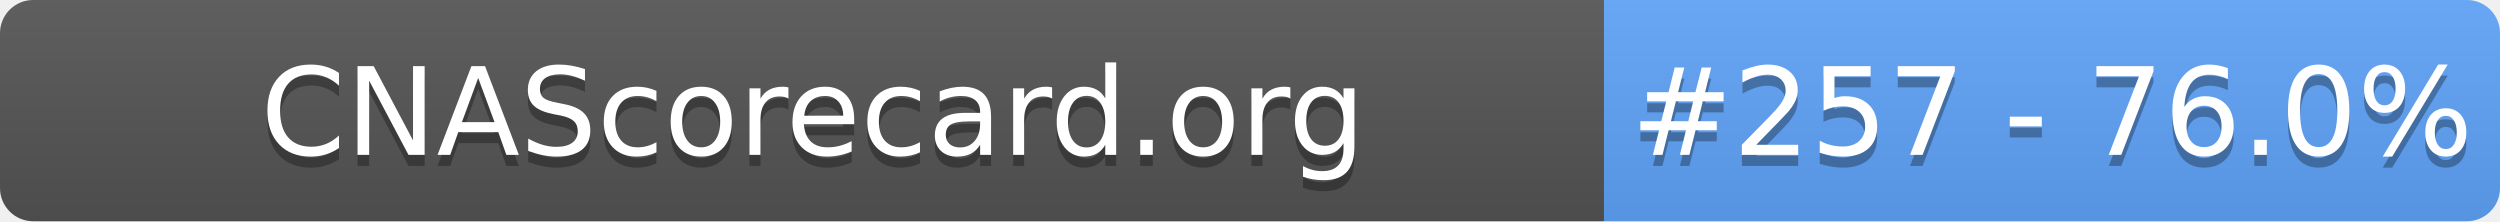
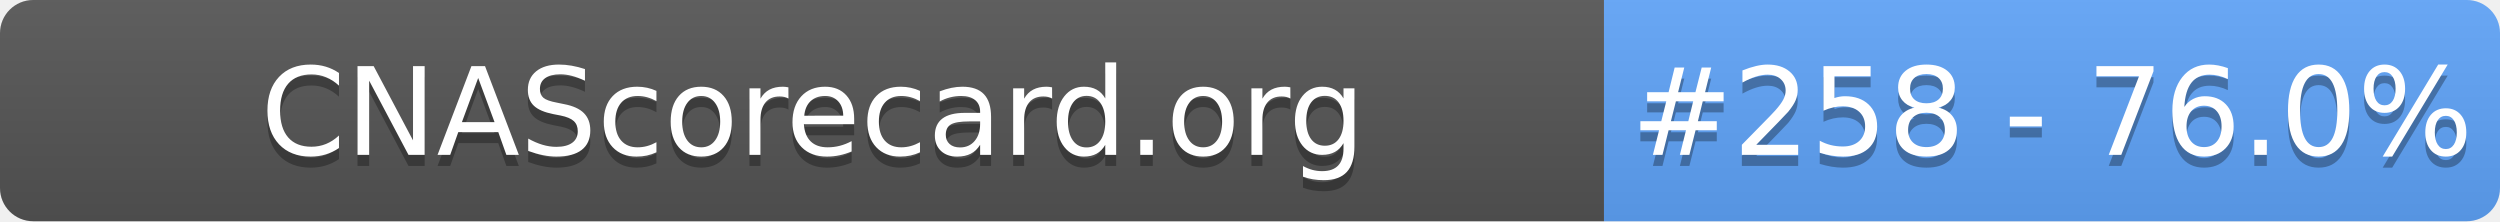
- <svg xmlns="http://www.w3.org/2000/svg" width="226" height="20" role="img" aria-label="CNAScorecard.org: #257 - 76.0%">
+ <svg xmlns="http://www.w3.org/2000/svg" width="226" height="20" role="img" aria-label="CNAScorecard.org: #258 - 76.0%">
  <linearGradient id="s" x2="0" y2="100%">
    <stop offset="0" stop-color="#bbb" stop-opacity=".1" />
    <stop offset="1" stop-opacity=".1" />
  </linearGradient>
  <clipPath id="r">
    <rect width="226" height="20" rx="3" fill="#fff" />
  </clipPath>
  <g clip-path="url(#r)">
    <rect width="145" height="20" fill="#555" />
    <rect x="145" width="81" height="20" fill="#60A5FA" />
    <rect width="226" height="20" fill="url(#s)" />
  </g>
  <g fill="#fff" text-anchor="middle" font-family="Verdana,Geneva,DejaVu Sans,sans-serif" text-rendering="geometricPrecision" font-size="110">
    <text aria-hidden="true" x="735" y="150" fill="#010101" fill-opacity=".3" transform="scale(.1)" textLength="1350">CNAScorecard.org</text>
    <text x="735" y="140" transform="scale(.1)" fill="#fff" textLength="1350">CNAScorecard.org</text>
-     <text aria-hidden="true" x="1855" y="150" fill="#010101" fill-opacity=".3" transform="scale(.1)" textLength="660">#257 - 76.0%</text>
-     <text x="1855" y="140" transform="scale(.1)" fill="#fff" textLength="660">#257 - 76.0%</text>
+     <text aria-hidden="true" x="1855" y="150" fill="#010101" fill-opacity=".3" transform="scale(.1)" textLength="660">#258 - 76.0%</text>
+     <text x="1855" y="140" transform="scale(.1)" fill="#fff" textLength="660">#258 - 76.0%</text>
  </g>
</svg>
